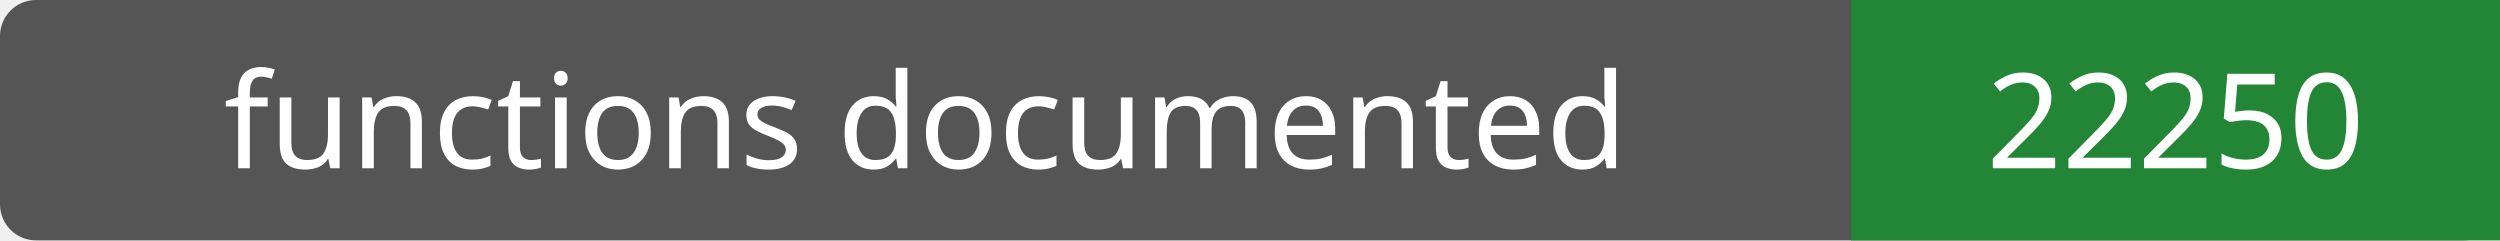
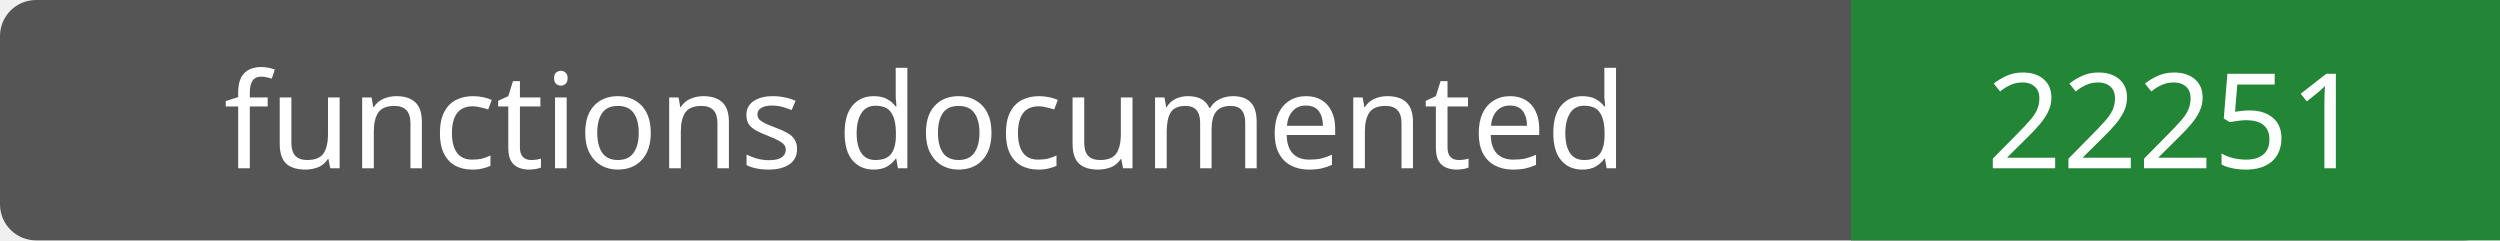
- <svg xmlns="http://www.w3.org/2000/svg" width="208" height="20" role="img" aria-label="functions documented: 22250">
+ <svg xmlns="http://www.w3.org/2000/svg" width="208" height="20" role="img" aria-label="functions documented: 22251">
  <rect width="208" height="20" rx="3" fill="#555" />
  <path fill="#238636" d="M154 0h54v20H154z" />
  <g fill="#fff" text-anchor="middle" font-family="Verdana,sans-serif" font-size="11">
    <text x="77.0" y="14">functions documented</text>
-     <text x="181.0" y="14">22250</text>
+     <text x="181.0" y="14">22251</text>
  </g>
</svg>
